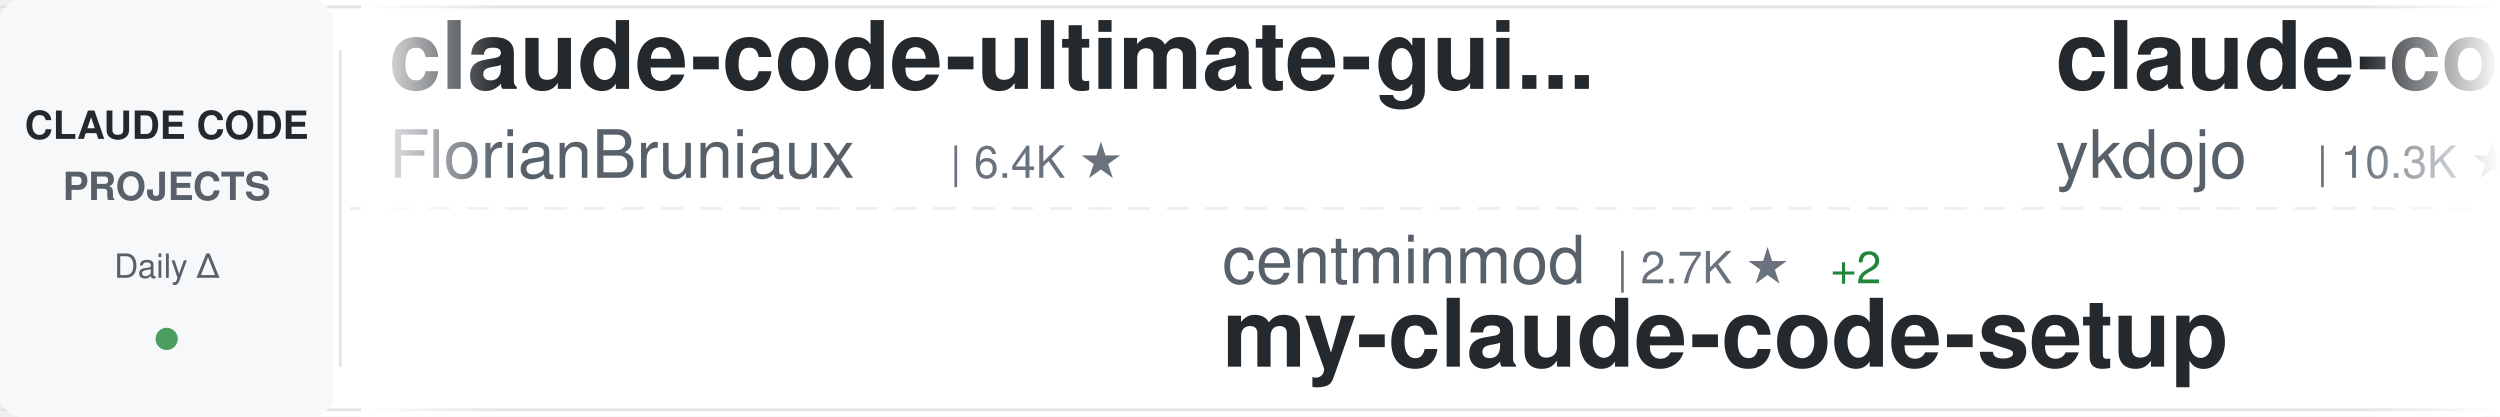
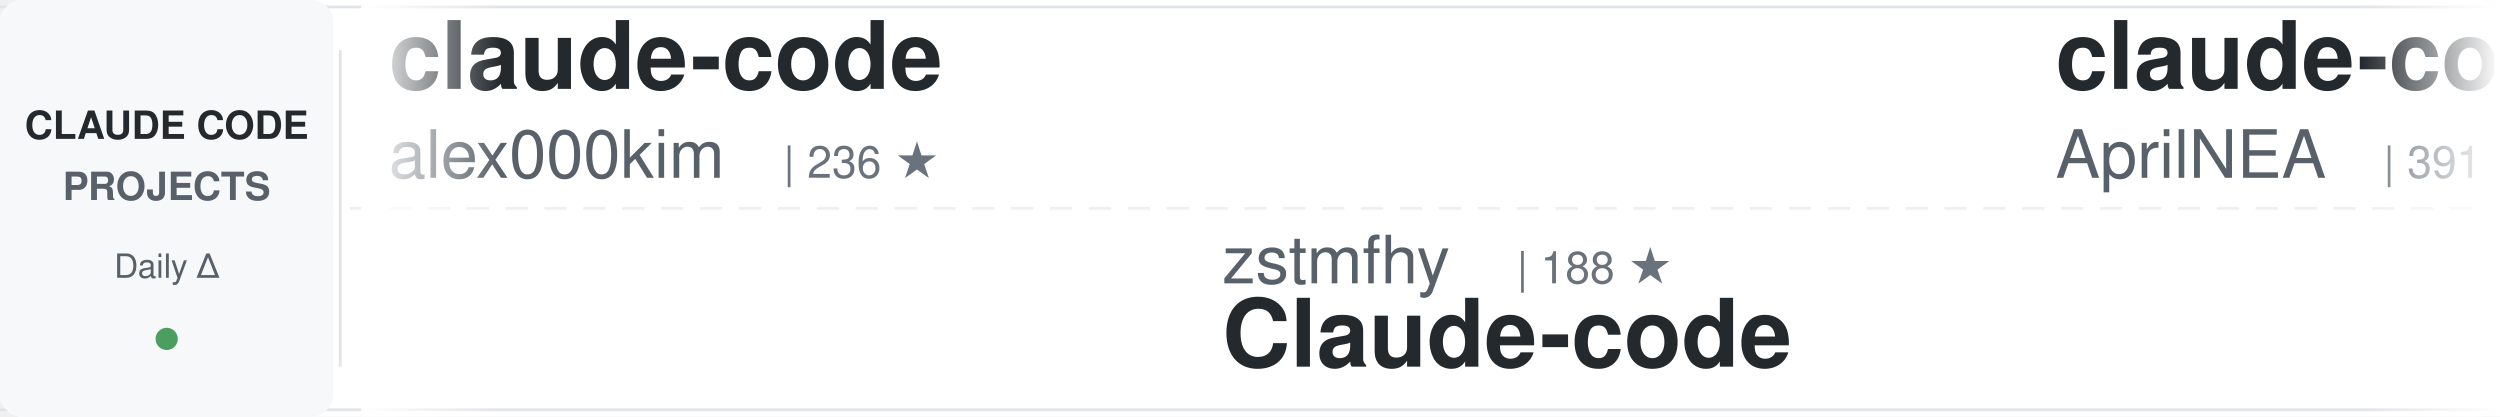
<svg xmlns="http://www.w3.org/2000/svg" width="900" height="150">
  <defs>
    <linearGradient id="awesomeLeftFade" x1="0%" y1="0%" x2="100%" y2="0%">
      <stop offset="0%" style="stop-color:#ffffff;stop-opacity:1" />
      <stop offset="100%" style="stop-color:#ffffff;stop-opacity:0" />
    </linearGradient>
    <linearGradient id="awesomeRightFade" x1="0%" y1="0%" x2="100%" y2="0%">
      <stop offset="0%" style="stop-color:#ffffff;stop-opacity:0" />
      <stop offset="100%" style="stop-color:#ffffff;stop-opacity:1" />
    </linearGradient>
  </defs>
  <rect width="900" height="150" fill="#ffffff" rx="8" />
  <rect x="0" y="2" width="900" height="1" fill="#e1e4e8" />
  <rect x="0" y="147" width="900" height="1" fill="#e1e4e8" />
  <line x1="0" y1="75" x2="900" y2="75" stroke="#e1e4e8" stroke-width="1" stroke-dasharray="8 6" opacity="0.6" />
  <rect x="0" y="0" width="120" height="150" fill="#f6f8fa" rx="8" />
  <text x="60" y="50" font-family="-apple-system, BlinkMacSystemFont, 'Segoe UI', Helvetica, Arial, sans-serif" font-size="14" font-weight="600" fill="#24292e" text-anchor="middle">CLAUDE CODE</text>
  <text x="60" y="72" font-family="-apple-system, BlinkMacSystemFont, 'Segoe UI', Helvetica, Arial, sans-serif" font-size="14" font-weight="600" fill="#586069" text-anchor="middle">PROJECTS</text>
  <text x="60" y="100" font-family="-apple-system, BlinkMacSystemFont, 'Segoe UI', Helvetica, Arial, sans-serif" font-size="12" font-weight="500" fill="#586069" text-anchor="middle">Daily Δ</text>
  <circle cx="60" cy="122" r="4" fill="#22863a" opacity="0.8" />
  <rect x="122" y="18" width="1" height="114" fill="#e1e4e8" />
  <clipPath id="awesomeTickerClip">
    <rect x="130" y="0" width="770" height="150" />
  </clipPath>
  <g clip-path="url(#awesomeTickerClip)">
    <g id="awesomeTickerItems">
      <animateTransform attributeName="transform" attributeType="XML" type="translate" from="0 0" to="-3000 0" dur="54s" repeatCount="indefinite" />
      <g transform="translate(0, 0)">
-         <text x="140" y="32" font-family="-apple-system, BlinkMacSystemFont, 'Segoe UI', Helvetica, Arial, sans-serif" font-size="34" font-weight="600" fill="#24292e">claude-code-ultimate-gui...</text>
-         <text x="140" y="64" font-family="-apple-system, BlinkMacSystemFont, 'Segoe UI', Helvetica, Arial, sans-serif" font-size="24" font-weight="400" fill="#586069">FlorianBruniaux</text>
-         <text x="342" y="64" font-family="-apple-system, BlinkMacSystemFont, 'Segoe UI', Helvetica, Arial, sans-serif" font-size="16" font-weight="500" fill="#6a737d">| 6.4K ★</text>
+         <text x="140" y="32" font-family="-apple-system, BlinkMacSystemFont, 'Segoe UI', Helvetica, Arial, sans-serif" font-size="34" font-weight="600" fill="#24292e">claude-code</text>
+         <text x="140" y="64" font-family="-apple-system, BlinkMacSystemFont, 'Segoe UI', Helvetica, Arial, sans-serif" font-size="24" font-weight="400" fill="#586069">alex000kim</text>
+         <text x="282" y="64" font-family="-apple-system, BlinkMacSystemFont, 'Segoe UI', Helvetica, Arial, sans-serif" font-size="16" font-weight="500" fill="#6a737d">| 236 ★</text>
      </g>
      <g transform="translate(300, 0)">
-         <text x="140" y="102" font-family="-apple-system, BlinkMacSystemFont, 'Segoe UI', Helvetica, Arial, sans-serif" font-size="24" font-weight="400" fill="#586069">centminmod</text>
-         <text x="282" y="102" font-family="-apple-system, BlinkMacSystemFont, 'Segoe UI', Helvetica, Arial, sans-serif" font-size="16" font-weight="500" fill="#6a737d">| 2.7K ★</text>
-         <text x="359" y="102" font-family="-apple-system, BlinkMacSystemFont, 'Segoe UI', Helvetica, Arial, sans-serif" font-size="16" font-weight="500" fill="#22863a"> +2</text>
-         <text x="140" y="132" font-family="-apple-system, BlinkMacSystemFont, 'Segoe UI', Helvetica, Arial, sans-serif" font-size="34" font-weight="600" fill="#24292e">my-claude-code-setup</text>
+         <text x="140" y="102" font-family="-apple-system, BlinkMacSystemFont, 'Segoe UI', Helvetica, Arial, sans-serif" font-size="24" font-weight="400" fill="#586069">zstmfhy</text>
+         <text x="246" y="102" font-family="-apple-system, BlinkMacSystemFont, 'Segoe UI', Helvetica, Arial, sans-serif" font-size="16" font-weight="500" fill="#6a737d">| 188 ★</text>
+         <text x="140" y="132" font-family="-apple-system, BlinkMacSystemFont, 'Segoe UI', Helvetica, Arial, sans-serif" font-size="34" font-weight="600" fill="#24292e">Claude-code</text>
      </g>
      <g transform="translate(600, 0)">
-         <text x="140" y="32" font-family="-apple-system, BlinkMacSystemFont, 'Segoe UI', Helvetica, Arial, sans-serif" font-size="34" font-weight="600" fill="#24292e">claude-code-tips</text>
-         <text x="140" y="64" font-family="-apple-system, BlinkMacSystemFont, 'Segoe UI', Helvetica, Arial, sans-serif" font-size="24" font-weight="400" fill="#586069">ykdojo</text>
-         <text x="234" y="64" font-family="-apple-system, BlinkMacSystemFont, 'Segoe UI', Helvetica, Arial, sans-serif" font-size="16" font-weight="500" fill="#6a737d">| 10.3K ★</text>
+         <text x="140" y="32" font-family="-apple-system, BlinkMacSystemFont, 'Segoe UI', Helvetica, Arial, sans-serif" font-size="34" font-weight="600" fill="#24292e">claude-code-source</text>
+         <text x="140" y="64" font-family="-apple-system, BlinkMacSystemFont, 'Segoe UI', Helvetica, Arial, sans-serif" font-size="24" font-weight="400" fill="#586069">AprilNEA</text>
+         <text x="258" y="64" font-family="-apple-system, BlinkMacSystemFont, 'Segoe UI', Helvetica, Arial, sans-serif" font-size="16" font-weight="500" fill="#6a737d">| 391 ★</text>
      </g>
      <g transform="translate(900, 0)">
-         <text x="140" y="102" font-family="-apple-system, BlinkMacSystemFont, 'Segoe UI', Helvetica, Arial, sans-serif" font-size="24" font-weight="400" fill="#586069">Pimzino</text>
-         <text x="246" y="102" font-family="-apple-system, BlinkMacSystemFont, 'Segoe UI', Helvetica, Arial, sans-serif" font-size="16" font-weight="500" fill="#6a737d">| 3.9K ★</text>
-         <text x="140" y="132" font-family="-apple-system, BlinkMacSystemFont, 'Segoe UI', Helvetica, Arial, sans-serif" font-size="34" font-weight="600" fill="#24292e">claude-code-spec-workflo...</text>
+         <text x="140" y="102" font-family="-apple-system, BlinkMacSystemFont, 'Segoe UI', Helvetica, Arial, sans-serif" font-size="24" font-weight="400" fill="#586069">LING71671</text>
+         <text x="270" y="102" font-family="-apple-system, BlinkMacSystemFont, 'Segoe UI', Helvetica, Arial, sans-serif" font-size="16" font-weight="500" fill="#6a737d">| 979 ★</text>
+         <text x="140" y="132" font-family="-apple-system, BlinkMacSystemFont, 'Segoe UI', Helvetica, Arial, sans-serif" font-size="34" font-weight="600" fill="#24292e">Open-ClaudeCode</text>
      </g>
      <g transform="translate(1200, 0)">
-         <text x="140" y="32" font-family="-apple-system, BlinkMacSystemFont, 'Segoe UI', Helvetica, Arial, sans-serif" font-size="34" font-weight="600" fill="#24292e">claude-code-base-action</text>
-         <text x="140" y="64" font-family="-apple-system, BlinkMacSystemFont, 'Segoe UI', Helvetica, Arial, sans-serif" font-size="24" font-weight="400" fill="#586069">anthropics</text>
-         <text x="282" y="64" font-family="-apple-system, BlinkMacSystemFont, 'Segoe UI', Helvetica, Arial, sans-serif" font-size="16" font-weight="500" fill="#6a737d">| 1.0K ★</text>
+         <text x="140" y="32" font-family="-apple-system, BlinkMacSystemFont, 'Segoe UI', Helvetica, Arial, sans-serif" font-size="34" font-weight="600" fill="#24292e">claude-code</text>
+         <text x="140" y="64" font-family="-apple-system, BlinkMacSystemFont, 'Segoe UI', Helvetica, Arial, sans-serif" font-size="24" font-weight="400" fill="#586069">beilingcc</text>
+         <text x="270" y="64" font-family="-apple-system, BlinkMacSystemFont, 'Segoe UI', Helvetica, Arial, sans-serif" font-size="16" font-weight="500" fill="#6a737d">| 101 ★</text>
      </g>
      <g transform="translate(1500, 0)">
-         <text x="140" y="102" font-family="-apple-system, BlinkMacSystemFont, 'Segoe UI', Helvetica, Arial, sans-serif" font-size="24" font-weight="400" fill="#586069">guanshan</text>
-         <text x="258" y="102" font-family="-apple-system, BlinkMacSystemFont, 'Segoe UI', Helvetica, Arial, sans-serif" font-size="16" font-weight="500" fill="#6a737d">| 61 ★</text>
-         <text x="140" y="132" font-family="-apple-system, BlinkMacSystemFont, 'Segoe UI', Helvetica, Arial, sans-serif" font-size="34" font-weight="600" fill="#24292e">ClaudeCode</text>
+         <text x="140" y="102" font-family="-apple-system, BlinkMacSystemFont, 'Segoe UI', Helvetica, Arial, sans-serif" font-size="24" font-weight="400" fill="#586069">ding113</text>
+         <text x="246" y="102" font-family="-apple-system, BlinkMacSystemFont, 'Segoe UI', Helvetica, Arial, sans-serif" font-size="16" font-weight="500" fill="#6a737d">| 3.4K ★</text>
+         <text x="323" y="102" font-family="-apple-system, BlinkMacSystemFont, 'Segoe UI', Helvetica, Arial, sans-serif" font-size="16" font-weight="500" fill="#cb2431"> -1</text>
+         <text x="140" y="132" font-family="-apple-system, BlinkMacSystemFont, 'Segoe UI', Helvetica, Arial, sans-serif" font-size="34" font-weight="600" fill="#24292e">claude-code-hub</text>
      </g>
      <g transform="translate(1800, 0)">
-         <text x="140" y="32" font-family="-apple-system, BlinkMacSystemFont, 'Segoe UI', Helvetica, Arial, sans-serif" font-size="34" font-weight="600" fill="#24292e">claude-code</text>
-         <text x="140" y="64" font-family="-apple-system, BlinkMacSystemFont, 'Segoe UI', Helvetica, Arial, sans-serif" font-size="24" font-weight="400" fill="#586069">codeaashu</text>
-         <text x="270" y="64" font-family="-apple-system, BlinkMacSystemFont, 'Segoe UI', Helvetica, Arial, sans-serif" font-size="16" font-weight="500" fill="#6a737d">| 3.4K ★</text>
-         <text x="347" y="64" font-family="-apple-system, BlinkMacSystemFont, 'Segoe UI', Helvetica, Arial, sans-serif" font-size="16" font-weight="500" fill="#22863a"> +1</text>
+         <text x="140" y="32" font-family="-apple-system, BlinkMacSystemFont, 'Segoe UI', Helvetica, Arial, sans-serif" font-size="34" font-weight="600" fill="#24292e">claude-coder</text>
+         <text x="140" y="64" font-family="-apple-system, BlinkMacSystemFont, 'Segoe UI', Helvetica, Arial, sans-serif" font-size="24" font-weight="400" fill="#586069">kodu-ai</text>
+         <text x="246" y="64" font-family="-apple-system, BlinkMacSystemFont, 'Segoe UI', Helvetica, Arial, sans-serif" font-size="16" font-weight="500" fill="#6a737d">| 5.2K ★</text>
      </g>
      <g transform="translate(2100, 0)">
-         <text x="140" y="102" font-family="-apple-system, BlinkMacSystemFont, 'Segoe UI', Helvetica, Arial, sans-serif" font-size="24" font-weight="400" fill="#586069">Windy3f3f3f3f</text>
-         <text x="318" y="102" font-family="-apple-system, BlinkMacSystemFont, 'Segoe UI', Helvetica, Arial, sans-serif" font-size="16" font-weight="500" fill="#6a737d">| 2.8K ★</text>
-         <text x="395" y="102" font-family="-apple-system, BlinkMacSystemFont, 'Segoe UI', Helvetica, Arial, sans-serif" font-size="16" font-weight="500" fill="#22863a"> +1</text>
-         <text x="140" y="132" font-family="-apple-system, BlinkMacSystemFont, 'Segoe UI', Helvetica, Arial, sans-serif" font-size="34" font-weight="600" fill="#24292e">claude-code-from-scratch</text>
+         <text x="140" y="102" font-family="-apple-system, BlinkMacSystemFont, 'Segoe UI', Helvetica, Arial, sans-serif" font-size="24" font-weight="400" fill="#586069">fuergaosi233</text>
+         <text x="306" y="102" font-family="-apple-system, BlinkMacSystemFont, 'Segoe UI', Helvetica, Arial, sans-serif" font-size="16" font-weight="500" fill="#6a737d">| 2.8K ★</text>
+         <text x="140" y="132" font-family="-apple-system, BlinkMacSystemFont, 'Segoe UI', Helvetica, Arial, sans-serif" font-size="34" font-weight="600" fill="#24292e">claude-code-proxy</text>
      </g>
      <g transform="translate(2400, 0)">
-         <text x="140" y="32" font-family="-apple-system, BlinkMacSystemFont, 'Segoe UI', Helvetica, Arial, sans-serif" font-size="34" font-weight="600" fill="#24292e">claude-code</text>
-         <text x="140" y="64" font-family="-apple-system, BlinkMacSystemFont, 'Segoe UI', Helvetica, Arial, sans-serif" font-size="24" font-weight="400" fill="#586069">Tinkeringg-Lab</text>
-         <text x="330" y="64" font-family="-apple-system, BlinkMacSystemFont, 'Segoe UI', Helvetica, Arial, sans-serif" font-size="16" font-weight="500" fill="#6a737d">| 215 ★</text>
+         <text x="140" y="32" font-family="-apple-system, BlinkMacSystemFont, 'Segoe UI', Helvetica, Arial, sans-serif" font-size="34" font-weight="600" fill="#24292e">claude-code-from-source</text>
+         <text x="140" y="64" font-family="-apple-system, BlinkMacSystemFont, 'Segoe UI', Helvetica, Arial, sans-serif" font-size="24" font-weight="400" fill="#586069">alejandrobalderas</text>
+         <text x="366" y="64" font-family="-apple-system, BlinkMacSystemFont, 'Segoe UI', Helvetica, Arial, sans-serif" font-size="16" font-weight="500" fill="#6a737d">| 3.0K ★</text>
      </g>
      <g transform="translate(2700, 0)">
-         <text x="140" y="102" font-family="-apple-system, BlinkMacSystemFont, 'Segoe UI', Helvetica, Arial, sans-serif" font-size="24" font-weight="400" fill="#586069">huangserva</text>
-         <text x="282" y="102" font-family="-apple-system, BlinkMacSystemFont, 'Segoe UI', Helvetica, Arial, sans-serif" font-size="16" font-weight="500" fill="#6a737d">| 631 ★</text>
-         <text x="140" y="132" font-family="-apple-system, BlinkMacSystemFont, 'Segoe UI', Helvetica, Arial, sans-serif" font-size="34" font-weight="600" fill="#24292e">claude-code-cli</text>
+         <text x="140" y="102" font-family="-apple-system, BlinkMacSystemFont, 'Segoe UI', Helvetica, Arial, sans-serif" font-size="24" font-weight="400" fill="#586069">musistudio</text>
+         <text x="282" y="102" font-family="-apple-system, BlinkMacSystemFont, 'Segoe UI', Helvetica, Arial, sans-serif" font-size="16" font-weight="500" fill="#6a737d">| 38.0K ★</text>
+         <text x="368" y="102" font-family="-apple-system, BlinkMacSystemFont, 'Segoe UI', Helvetica, Arial, sans-serif" font-size="16" font-weight="500" fill="#22863a"> +6</text>
+         <text x="140" y="132" font-family="-apple-system, BlinkMacSystemFont, 'Segoe UI', Helvetica, Arial, sans-serif" font-size="34" font-weight="600" fill="#24292e">claude-code-router</text>
      </g>
      <g transform="translate(3000, 0)">
-         <text x="140" y="32" font-family="-apple-system, BlinkMacSystemFont, 'Segoe UI', Helvetica, Arial, sans-serif" font-size="34" font-weight="600" fill="#24292e">claude-code-ultimate-gui...</text>
-         <text x="140" y="64" font-family="-apple-system, BlinkMacSystemFont, 'Segoe UI', Helvetica, Arial, sans-serif" font-size="24" font-weight="400" fill="#586069">FlorianBruniaux</text>
-         <text x="342" y="64" font-family="-apple-system, BlinkMacSystemFont, 'Segoe UI', Helvetica, Arial, sans-serif" font-size="16" font-weight="500" fill="#6a737d">| 6.4K ★</text>
+         <text x="140" y="32" font-family="-apple-system, BlinkMacSystemFont, 'Segoe UI', Helvetica, Arial, sans-serif" font-size="34" font-weight="600" fill="#24292e">claude-code</text>
+         <text x="140" y="64" font-family="-apple-system, BlinkMacSystemFont, 'Segoe UI', Helvetica, Arial, sans-serif" font-size="24" font-weight="400" fill="#586069">alex000kim</text>
+         <text x="282" y="64" font-family="-apple-system, BlinkMacSystemFont, 'Segoe UI', Helvetica, Arial, sans-serif" font-size="16" font-weight="500" fill="#6a737d">| 236 ★</text>
      </g>
      <g transform="translate(3300, 0)">
-         <text x="140" y="102" font-family="-apple-system, BlinkMacSystemFont, 'Segoe UI', Helvetica, Arial, sans-serif" font-size="24" font-weight="400" fill="#586069">centminmod</text>
-         <text x="282" y="102" font-family="-apple-system, BlinkMacSystemFont, 'Segoe UI', Helvetica, Arial, sans-serif" font-size="16" font-weight="500" fill="#6a737d">| 2.7K ★</text>
-         <text x="359" y="102" font-family="-apple-system, BlinkMacSystemFont, 'Segoe UI', Helvetica, Arial, sans-serif" font-size="16" font-weight="500" fill="#22863a"> +2</text>
-         <text x="140" y="132" font-family="-apple-system, BlinkMacSystemFont, 'Segoe UI', Helvetica, Arial, sans-serif" font-size="34" font-weight="600" fill="#24292e">my-claude-code-setup</text>
+         <text x="140" y="102" font-family="-apple-system, BlinkMacSystemFont, 'Segoe UI', Helvetica, Arial, sans-serif" font-size="24" font-weight="400" fill="#586069">zstmfhy</text>
+         <text x="246" y="102" font-family="-apple-system, BlinkMacSystemFont, 'Segoe UI', Helvetica, Arial, sans-serif" font-size="16" font-weight="500" fill="#6a737d">| 188 ★</text>
+         <text x="140" y="132" font-family="-apple-system, BlinkMacSystemFont, 'Segoe UI', Helvetica, Arial, sans-serif" font-size="34" font-weight="600" fill="#24292e">Claude-code</text>
      </g>
      <g transform="translate(3600, 0)">
-         <text x="140" y="32" font-family="-apple-system, BlinkMacSystemFont, 'Segoe UI', Helvetica, Arial, sans-serif" font-size="34" font-weight="600" fill="#24292e">claude-code-tips</text>
-         <text x="140" y="64" font-family="-apple-system, BlinkMacSystemFont, 'Segoe UI', Helvetica, Arial, sans-serif" font-size="24" font-weight="400" fill="#586069">ykdojo</text>
-         <text x="234" y="64" font-family="-apple-system, BlinkMacSystemFont, 'Segoe UI', Helvetica, Arial, sans-serif" font-size="16" font-weight="500" fill="#6a737d">| 10.3K ★</text>
+         <text x="140" y="32" font-family="-apple-system, BlinkMacSystemFont, 'Segoe UI', Helvetica, Arial, sans-serif" font-size="34" font-weight="600" fill="#24292e">claude-code-source</text>
+         <text x="140" y="64" font-family="-apple-system, BlinkMacSystemFont, 'Segoe UI', Helvetica, Arial, sans-serif" font-size="24" font-weight="400" fill="#586069">AprilNEA</text>
+         <text x="258" y="64" font-family="-apple-system, BlinkMacSystemFont, 'Segoe UI', Helvetica, Arial, sans-serif" font-size="16" font-weight="500" fill="#6a737d">| 391 ★</text>
      </g>
      <g transform="translate(3900, 0)">
-         <text x="140" y="102" font-family="-apple-system, BlinkMacSystemFont, 'Segoe UI', Helvetica, Arial, sans-serif" font-size="24" font-weight="400" fill="#586069">Pimzino</text>
-         <text x="246" y="102" font-family="-apple-system, BlinkMacSystemFont, 'Segoe UI', Helvetica, Arial, sans-serif" font-size="16" font-weight="500" fill="#6a737d">| 3.9K ★</text>
-         <text x="140" y="132" font-family="-apple-system, BlinkMacSystemFont, 'Segoe UI', Helvetica, Arial, sans-serif" font-size="34" font-weight="600" fill="#24292e">claude-code-spec-workflo...</text>
+         <text x="140" y="102" font-family="-apple-system, BlinkMacSystemFont, 'Segoe UI', Helvetica, Arial, sans-serif" font-size="24" font-weight="400" fill="#586069">LING71671</text>
+         <text x="270" y="102" font-family="-apple-system, BlinkMacSystemFont, 'Segoe UI', Helvetica, Arial, sans-serif" font-size="16" font-weight="500" fill="#6a737d">| 979 ★</text>
+         <text x="140" y="132" font-family="-apple-system, BlinkMacSystemFont, 'Segoe UI', Helvetica, Arial, sans-serif" font-size="34" font-weight="600" fill="#24292e">Open-ClaudeCode</text>
      </g>
    </g>
  </g>
  <rect x="130" y="0" width="50" height="150" fill="url(#awesomeLeftFade)" />
  <rect x="850" y="0" width="50" height="150" fill="url(#awesomeRightFade)" />
</svg>
